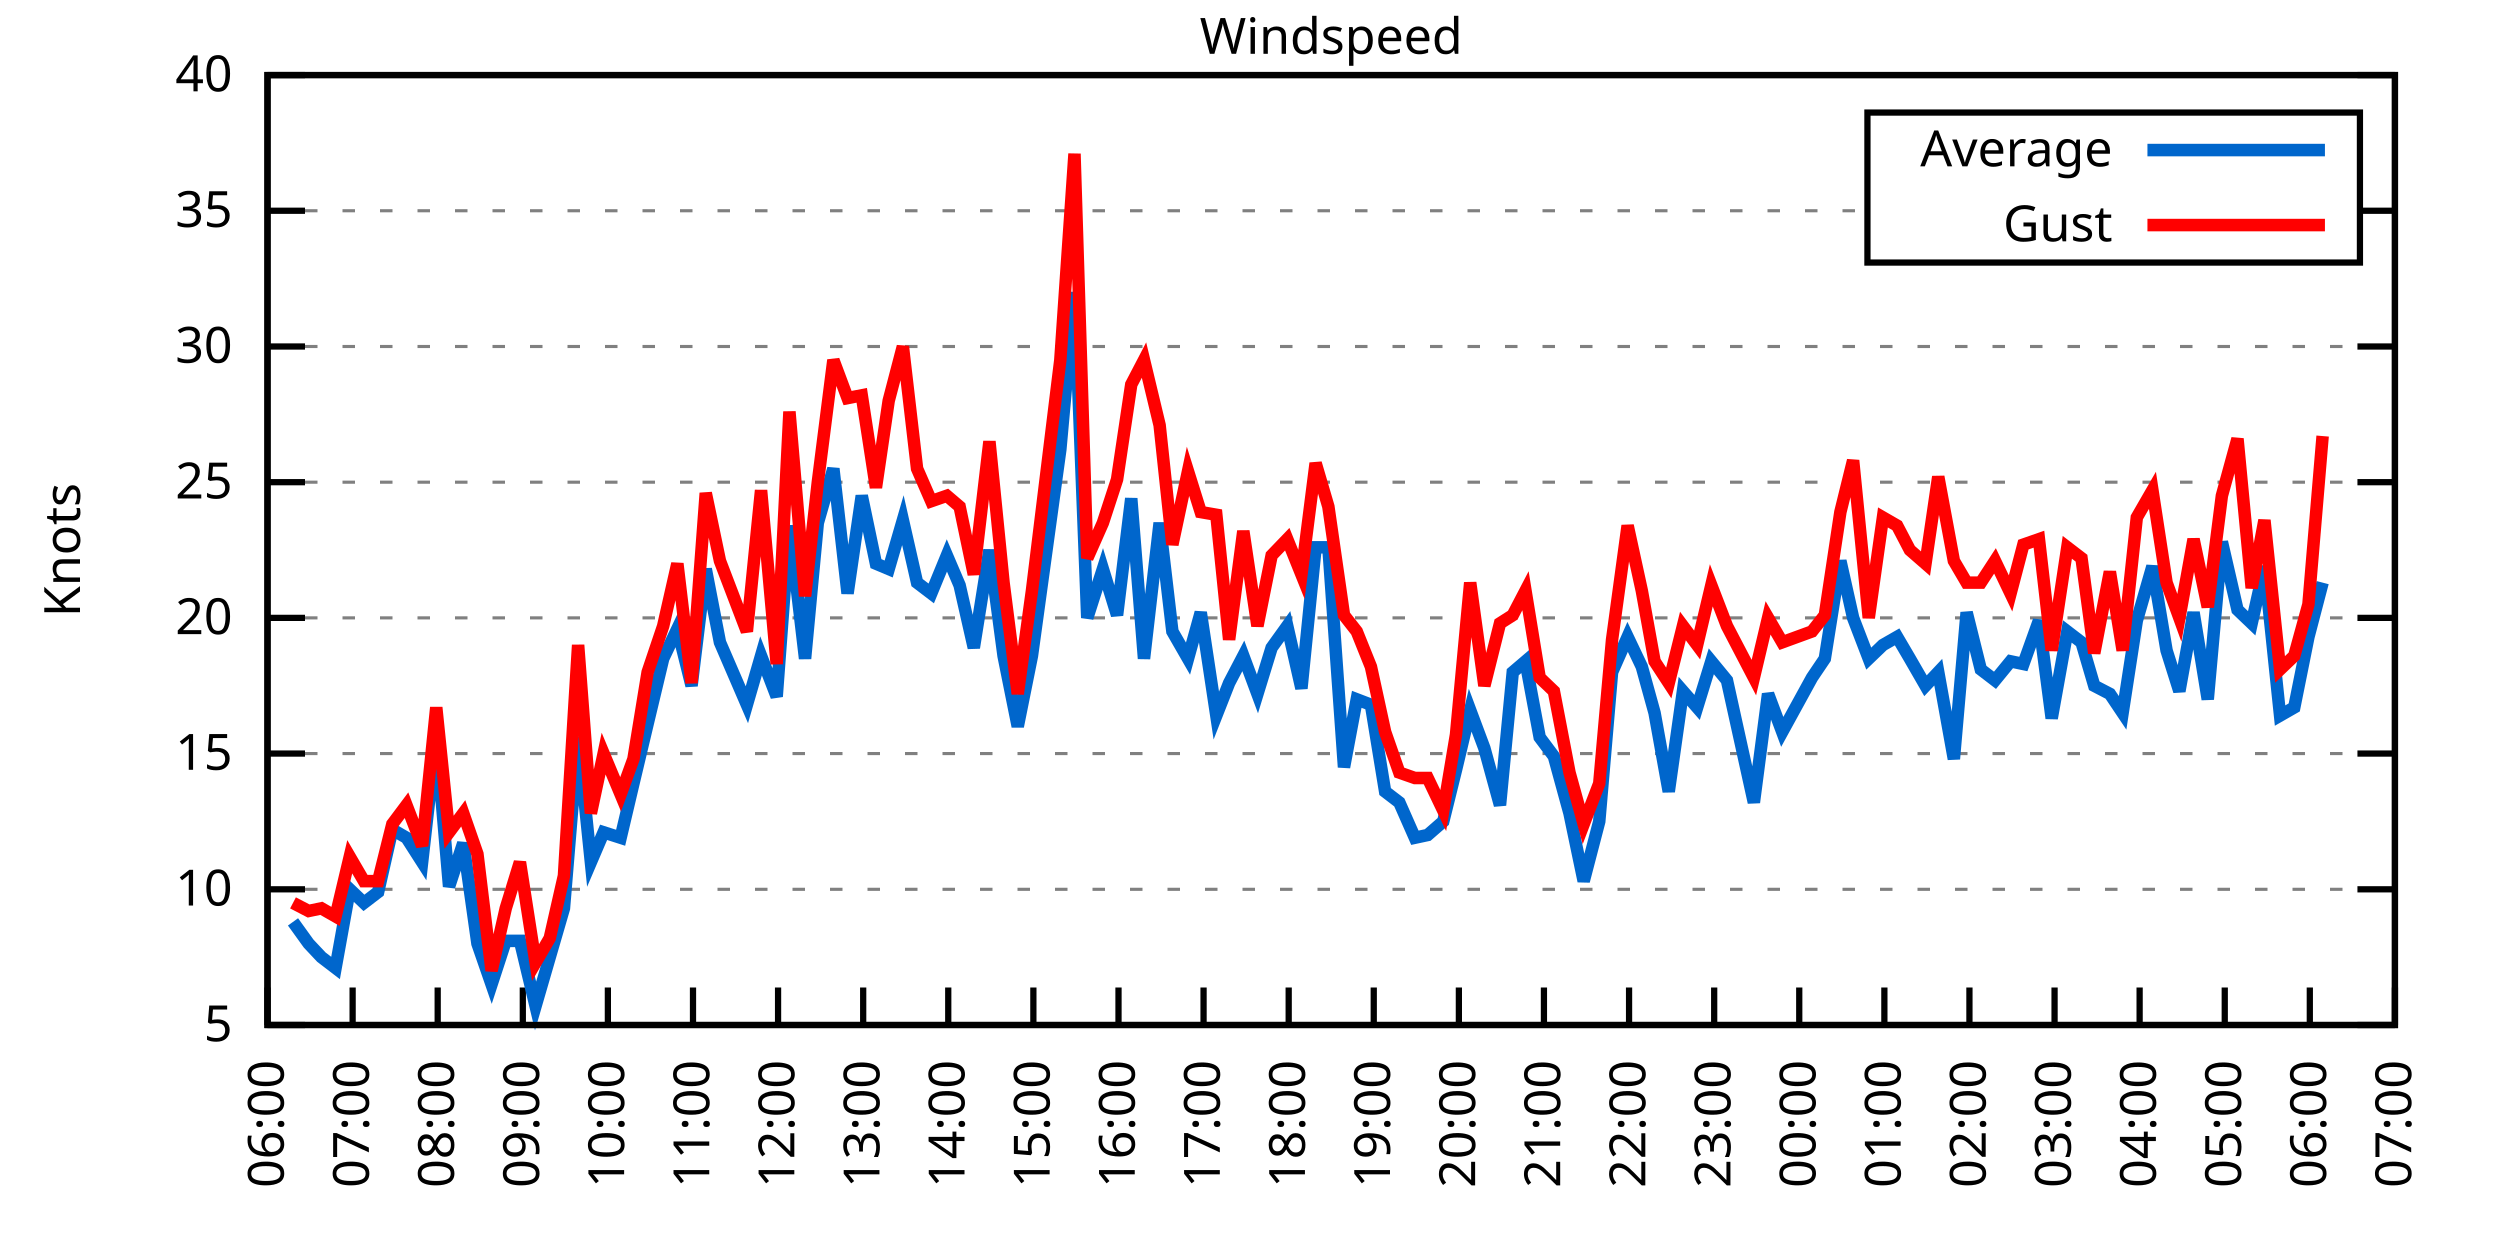
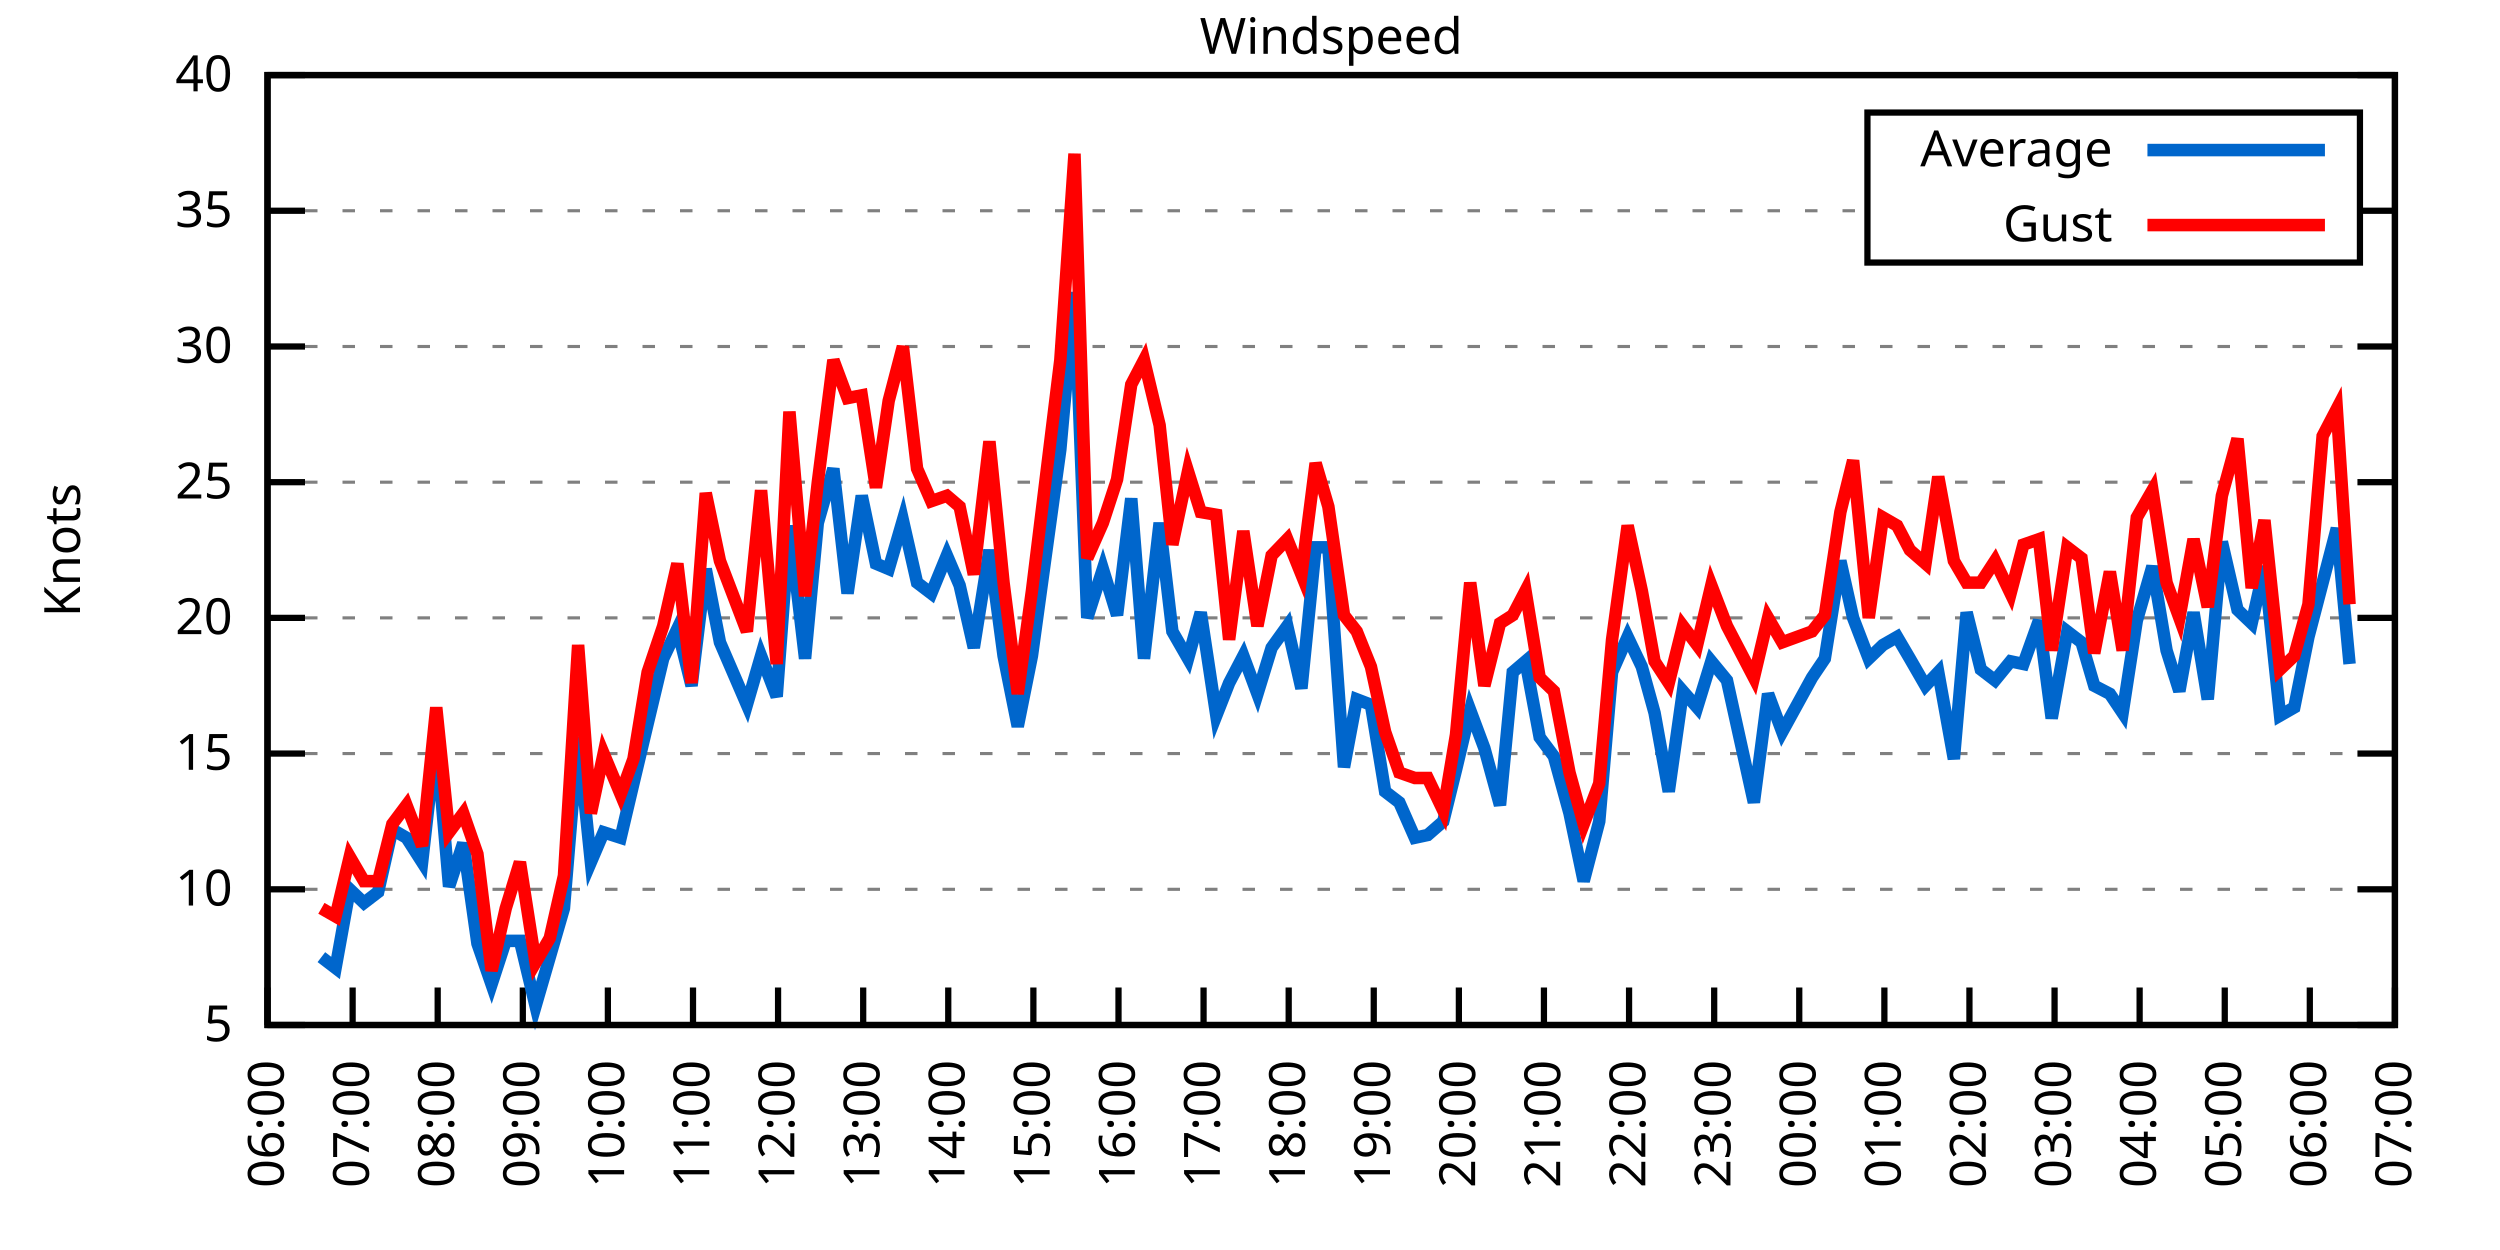
<svg xmlns="http://www.w3.org/2000/svg" xmlns:xlink="http://www.w3.org/1999/xlink" width="400" height="200" viewBox="0 0 400 200">
  <g id="gnuplot_canvas">
    <rect x="0" y="0" width="400" height="200" fill="none" />
    <defs>
      <circle id="gpDot" r="0.5" stroke-width="0.5" stroke="currentColor" />
      <path id="gpPt0" stroke-width="0.333" stroke="currentColor" d="M-1,0 h2 M0,-1 v2" />
      <path id="gpPt1" stroke-width="0.333" stroke="currentColor" d="M-1,-1 L1,1 M1,-1 L-1,1" />
      <path id="gpPt2" stroke-width="0.333" stroke="currentColor" d="M-1,0 L1,0 M0,-1 L0,1 M-1,-1 L1,1 M-1,1 L1,-1" />
      <rect id="gpPt3" stroke-width="0.333" stroke="currentColor" x="-1" y="-1" width="2" height="2" />
      <rect id="gpPt4" stroke-width="0.333" stroke="currentColor" fill="currentColor" x="-1" y="-1" width="2" height="2" />
      <circle id="gpPt5" stroke-width="0.333" stroke="currentColor" cx="0" cy="0" r="1" />
      <use xlink:href="#gpPt5" id="gpPt6" fill="currentColor" stroke="none" />
      <path id="gpPt7" stroke-width="0.333" stroke="currentColor" d="M0,-1.33 L-1.33,0.67 L1.33,0.67 z" />
      <use xlink:href="#gpPt7" id="gpPt8" fill="currentColor" stroke="none" />
      <use xlink:href="#gpPt7" id="gpPt9" stroke="currentColor" transform="rotate(180)" />
      <use xlink:href="#gpPt9" id="gpPt10" fill="currentColor" stroke="none" />
      <use xlink:href="#gpPt3" id="gpPt11" stroke="currentColor" transform="rotate(45)" />
      <use xlink:href="#gpPt11" id="gpPt12" fill="currentColor" stroke="none" />
      <path id="gpPt13" stroke-width="0.333" stroke="currentColor" d="M0,1.330 L1.265,0.411 L0.782,-1.067 L-0.782,-1.076 L-1.265,0.411 z" />
      <use xlink:href="#gpPt13" id="gpPt14" fill="currentColor" stroke="none" />
      <filter id="textbox" filterUnits="objectBoundingBox" x="0" y="0" height="1" width="1">
        <feFlood flood-color="white" flood-opacity="1" result="bgnd" />
        <feComposite in="SourceGraphic" in2="bgnd" operator="atop" />
      </filter>
      <filter id="greybox" filterUnits="objectBoundingBox" x="0" y="0" height="1" width="1">
        <feFlood flood-color="lightgrey" flood-opacity="1" result="grey" />
        <feComposite in="SourceGraphic" in2="grey" operator="atop" />
      </filter>
    </defs>
    <g fill="none" color="white" stroke="currentColor" stroke-width="1.00" stroke-linecap="butt" stroke-linejoin="miter">
</g>
    <g fill="none" color="black" stroke="currentColor" stroke-width="1.00" stroke-linecap="butt" stroke-linejoin="miter">
      <g stroke="none" shape-rendering="crispEdges">
        <polygon fill="rgb(255, 255, 255)" points="42.80,164.00 383.18,164.00 383.18,12.02 42.80,12.02 " />
      </g>
    </g>
    <g fill="none" color="black" stroke="currentColor" stroke-width="1.00" stroke-linecap="butt" stroke-linejoin="miter">
</g>
    <g fill="none" color="black" stroke="black" stroke-width="0.50" stroke-linecap="butt" stroke-linejoin="miter">
</g>
    <g fill="none" color="gray" stroke="currentColor" stroke-width="0.50" stroke-linecap="butt" stroke-linejoin="miter">
      <path stroke="gray" stroke-dasharray="2,4" class="gridline" d="M42.80,164.00 L383.19,164.00  " />
    </g>
    <g fill="none" color="gray" stroke="gray" stroke-width="1.00" stroke-linecap="butt" stroke-linejoin="miter">
</g>
    <g fill="none" color="black" stroke="currentColor" stroke-width="1.00" stroke-linecap="butt" stroke-linejoin="miter">
      <path stroke="black" d="M42.80,164.00 L48.80,164.00 M383.19,164.00 L377.19,164.00  " />
      <g transform="translate(37.20,166.60)" stroke="none" fill="black" font-family="Sans" font-size="8.00" text-anchor="end">
        <text>
          <tspan font-family="Sans"> 5</tspan>
        </text>
      </g>
    </g>
    <g fill="none" color="black" stroke="currentColor" stroke-width="1.00" stroke-linecap="butt" stroke-linejoin="miter">
</g>
    <g fill="none" color="black" stroke="black" stroke-width="0.50" stroke-linecap="butt" stroke-linejoin="miter">
</g>
    <g fill="none" color="gray" stroke="currentColor" stroke-width="0.50" stroke-linecap="butt" stroke-linejoin="miter">
      <path stroke="gray" stroke-dasharray="2,4" class="gridline" d="M42.80,142.29 L383.19,142.29  " />
    </g>
    <g fill="none" color="gray" stroke="gray" stroke-width="1.00" stroke-linecap="butt" stroke-linejoin="miter">
</g>
    <g fill="none" color="black" stroke="currentColor" stroke-width="1.00" stroke-linecap="butt" stroke-linejoin="miter">
      <path stroke="black" d="M42.80,142.29 L48.80,142.29 M383.19,142.29 L377.19,142.29  " />
      <g transform="translate(37.20,144.89)" stroke="none" fill="black" font-family="Sans" font-size="8.00" text-anchor="end">
        <text>
          <tspan font-family="Sans"> 10</tspan>
        </text>
      </g>
    </g>
    <g fill="none" color="black" stroke="currentColor" stroke-width="1.00" stroke-linecap="butt" stroke-linejoin="miter">
</g>
    <g fill="none" color="black" stroke="black" stroke-width="0.50" stroke-linecap="butt" stroke-linejoin="miter">
</g>
    <g fill="none" color="gray" stroke="currentColor" stroke-width="0.50" stroke-linecap="butt" stroke-linejoin="miter">
      <path stroke="gray" stroke-dasharray="2,4" class="gridline" d="M42.80,120.57 L383.19,120.57  " />
    </g>
    <g fill="none" color="gray" stroke="gray" stroke-width="1.00" stroke-linecap="butt" stroke-linejoin="miter">
</g>
    <g fill="none" color="black" stroke="currentColor" stroke-width="1.00" stroke-linecap="butt" stroke-linejoin="miter">
      <path stroke="black" d="M42.80,120.57 L48.80,120.57 M383.19,120.57 L377.19,120.57  " />
      <g transform="translate(37.20,123.17)" stroke="none" fill="black" font-family="Sans" font-size="8.00" text-anchor="end">
        <text>
          <tspan font-family="Sans"> 15</tspan>
        </text>
      </g>
    </g>
    <g fill="none" color="black" stroke="currentColor" stroke-width="1.00" stroke-linecap="butt" stroke-linejoin="miter">
</g>
    <g fill="none" color="black" stroke="black" stroke-width="0.50" stroke-linecap="butt" stroke-linejoin="miter">
</g>
    <g fill="none" color="gray" stroke="currentColor" stroke-width="0.50" stroke-linecap="butt" stroke-linejoin="miter">
      <path stroke="gray" stroke-dasharray="2,4" class="gridline" d="M42.80,98.86 L383.19,98.86  " />
    </g>
    <g fill="none" color="gray" stroke="gray" stroke-width="1.00" stroke-linecap="butt" stroke-linejoin="miter">
</g>
    <g fill="none" color="black" stroke="currentColor" stroke-width="1.00" stroke-linecap="butt" stroke-linejoin="miter">
      <path stroke="black" d="M42.80,98.86 L48.80,98.86 M383.19,98.86 L377.19,98.86  " />
      <g transform="translate(37.20,101.46)" stroke="none" fill="black" font-family="Sans" font-size="8.00" text-anchor="end">
        <text>
          <tspan font-family="Sans"> 20</tspan>
        </text>
      </g>
    </g>
    <g fill="none" color="black" stroke="currentColor" stroke-width="1.00" stroke-linecap="butt" stroke-linejoin="miter">
</g>
    <g fill="none" color="black" stroke="black" stroke-width="0.50" stroke-linecap="butt" stroke-linejoin="miter">
</g>
    <g fill="none" color="gray" stroke="currentColor" stroke-width="0.50" stroke-linecap="butt" stroke-linejoin="miter">
      <path stroke="gray" stroke-dasharray="2,4" class="gridline" d="M42.80,77.15 L383.19,77.15  " />
    </g>
    <g fill="none" color="gray" stroke="gray" stroke-width="1.00" stroke-linecap="butt" stroke-linejoin="miter">
</g>
    <g fill="none" color="black" stroke="currentColor" stroke-width="1.00" stroke-linecap="butt" stroke-linejoin="miter">
      <path stroke="black" d="M42.80,77.15 L48.80,77.15 M383.19,77.15 L377.19,77.15  " />
      <g transform="translate(37.20,79.75)" stroke="none" fill="black" font-family="Sans" font-size="8.00" text-anchor="end">
        <text>
          <tspan font-family="Sans"> 25</tspan>
        </text>
      </g>
    </g>
    <g fill="none" color="black" stroke="currentColor" stroke-width="1.00" stroke-linecap="butt" stroke-linejoin="miter">
</g>
    <g fill="none" color="black" stroke="black" stroke-width="0.50" stroke-linecap="butt" stroke-linejoin="miter">
</g>
    <g fill="none" color="gray" stroke="currentColor" stroke-width="0.50" stroke-linecap="butt" stroke-linejoin="miter">
      <path stroke="gray" stroke-dasharray="2,4" class="gridline" d="M42.80,55.44 L383.19,55.44  " />
    </g>
    <g fill="none" color="gray" stroke="gray" stroke-width="1.00" stroke-linecap="butt" stroke-linejoin="miter">
</g>
    <g fill="none" color="black" stroke="currentColor" stroke-width="1.00" stroke-linecap="butt" stroke-linejoin="miter">
      <path stroke="black" d="M42.80,55.44 L48.80,55.44 M383.19,55.44 L377.19,55.44  " />
      <g transform="translate(37.20,58.04)" stroke="none" fill="black" font-family="Sans" font-size="8.00" text-anchor="end">
        <text>
          <tspan font-family="Sans"> 30</tspan>
        </text>
      </g>
    </g>
    <g fill="none" color="black" stroke="currentColor" stroke-width="1.00" stroke-linecap="butt" stroke-linejoin="miter">
</g>
    <g fill="none" color="black" stroke="black" stroke-width="0.50" stroke-linecap="butt" stroke-linejoin="miter">
</g>
    <g fill="none" color="gray" stroke="currentColor" stroke-width="0.50" stroke-linecap="butt" stroke-linejoin="miter">
      <path stroke="gray" stroke-dasharray="2,4" class="gridline" d="M42.80,33.72 L298.79,33.72 M377.59,33.72 L383.19,33.72  " />
    </g>
    <g fill="none" color="gray" stroke="gray" stroke-width="1.00" stroke-linecap="butt" stroke-linejoin="miter">
</g>
    <g fill="none" color="black" stroke="currentColor" stroke-width="1.00" stroke-linecap="butt" stroke-linejoin="miter">
      <path stroke="black" d="M42.80,33.72 L48.80,33.72 M383.19,33.72 L377.19,33.72  " />
      <g transform="translate(37.20,36.32)" stroke="none" fill="black" font-family="Sans" font-size="8.00" text-anchor="end">
        <text>
          <tspan font-family="Sans"> 35</tspan>
        </text>
      </g>
    </g>
    <g fill="none" color="black" stroke="currentColor" stroke-width="1.00" stroke-linecap="butt" stroke-linejoin="miter">
</g>
    <g fill="none" color="black" stroke="black" stroke-width="0.50" stroke-linecap="butt" stroke-linejoin="miter">
</g>
    <g fill="none" color="gray" stroke="currentColor" stroke-width="0.50" stroke-linecap="butt" stroke-linejoin="miter">
      <path stroke="gray" stroke-dasharray="2,4" class="gridline" d="M42.80,12.01 L383.19,12.01  " />
    </g>
    <g fill="none" color="gray" stroke="gray" stroke-width="1.00" stroke-linecap="butt" stroke-linejoin="miter">
</g>
    <g fill="none" color="black" stroke="currentColor" stroke-width="1.00" stroke-linecap="butt" stroke-linejoin="miter">
      <path stroke="black" d="M42.80,12.01 L48.80,12.01 M383.19,12.01 L377.19,12.01  " />
      <g transform="translate(37.20,14.61)" stroke="none" fill="black" font-family="Sans" font-size="8.00" text-anchor="end">
        <text>
          <tspan font-family="Sans"> 40</tspan>
        </text>
      </g>
    </g>
    <g fill="none" color="black" stroke="currentColor" stroke-width="1.00" stroke-linecap="butt" stroke-linejoin="miter">
      <path stroke="black" d="M42.80,164.00 L42.80,158.00  " />
      <g transform="translate(45.40,169.60) rotate(270.00)" stroke="none" fill="black" font-family="Sans" font-size="8.00" text-anchor="end">
        <text>
          <tspan font-family="Sans">06:00</tspan>
        </text>
      </g>
    </g>
    <g fill="none" color="black" stroke="currentColor" stroke-width="1.00" stroke-linecap="butt" stroke-linejoin="miter">
      <path stroke="black" d="M56.42,164.00 L56.42,158.00  " />
      <g transform="translate(59.02,169.60) rotate(270.00)" stroke="none" fill="black" font-family="Sans" font-size="8.00" text-anchor="end">
        <text>
          <tspan font-family="Sans">07:00</tspan>
        </text>
      </g>
    </g>
    <g fill="none" color="black" stroke="currentColor" stroke-width="1.00" stroke-linecap="butt" stroke-linejoin="miter">
      <path stroke="black" d="M70.03,164.00 L70.03,158.00  " />
      <g transform="translate(72.63,169.60) rotate(270.00)" stroke="none" fill="black" font-family="Sans" font-size="8.00" text-anchor="end">
        <text>
          <tspan font-family="Sans">08:00</tspan>
        </text>
      </g>
    </g>
    <g fill="none" color="black" stroke="currentColor" stroke-width="1.00" stroke-linecap="butt" stroke-linejoin="miter">
      <path stroke="black" d="M83.65,164.00 L83.65,158.00  " />
      <g transform="translate(86.25,169.60) rotate(270.00)" stroke="none" fill="black" font-family="Sans" font-size="8.00" text-anchor="end">
        <text>
          <tspan font-family="Sans">09:00</tspan>
        </text>
      </g>
    </g>
    <g fill="none" color="black" stroke="currentColor" stroke-width="1.00" stroke-linecap="butt" stroke-linejoin="miter">
      <path stroke="black" d="M97.26,164.00 L97.26,158.00  " />
      <g transform="translate(99.86,169.60) rotate(270.00)" stroke="none" fill="black" font-family="Sans" font-size="8.00" text-anchor="end">
        <text>
          <tspan font-family="Sans">10:00</tspan>
        </text>
      </g>
    </g>
    <g fill="none" color="black" stroke="currentColor" stroke-width="1.00" stroke-linecap="butt" stroke-linejoin="miter">
      <path stroke="black" d="M110.88,164.00 L110.88,158.00  " />
      <g transform="translate(113.48,169.60) rotate(270.00)" stroke="none" fill="black" font-family="Sans" font-size="8.00" text-anchor="end">
        <text>
          <tspan font-family="Sans">11:00</tspan>
        </text>
      </g>
    </g>
    <g fill="none" color="black" stroke="currentColor" stroke-width="1.00" stroke-linecap="butt" stroke-linejoin="miter">
      <path stroke="black" d="M124.49,164.00 L124.49,158.00  " />
      <g transform="translate(127.09,169.60) rotate(270.00)" stroke="none" fill="black" font-family="Sans" font-size="8.00" text-anchor="end">
        <text>
          <tspan font-family="Sans">12:00</tspan>
        </text>
      </g>
    </g>
    <g fill="none" color="black" stroke="currentColor" stroke-width="1.00" stroke-linecap="butt" stroke-linejoin="miter">
      <path stroke="black" d="M138.11,164.00 L138.11,158.00  " />
      <g transform="translate(140.71,169.60) rotate(270.00)" stroke="none" fill="black" font-family="Sans" font-size="8.00" text-anchor="end">
        <text>
          <tspan font-family="Sans">13:00</tspan>
        </text>
      </g>
    </g>
    <g fill="none" color="black" stroke="currentColor" stroke-width="1.00" stroke-linecap="butt" stroke-linejoin="miter">
      <path stroke="black" d="M151.72,164.00 L151.72,158.00  " />
      <g transform="translate(154.32,169.60) rotate(270.00)" stroke="none" fill="black" font-family="Sans" font-size="8.00" text-anchor="end">
        <text>
          <tspan font-family="Sans">14:00</tspan>
        </text>
      </g>
    </g>
    <g fill="none" color="black" stroke="currentColor" stroke-width="1.00" stroke-linecap="butt" stroke-linejoin="miter">
      <path stroke="black" d="M165.34,164.00 L165.34,158.00  " />
      <g transform="translate(167.94,169.60) rotate(270.00)" stroke="none" fill="black" font-family="Sans" font-size="8.00" text-anchor="end">
        <text>
          <tspan font-family="Sans">15:00</tspan>
        </text>
      </g>
    </g>
    <g fill="none" color="black" stroke="currentColor" stroke-width="1.00" stroke-linecap="butt" stroke-linejoin="miter">
      <path stroke="black" d="M178.96,164.00 L178.96,158.00  " />
      <g transform="translate(181.56,169.60) rotate(270.00)" stroke="none" fill="black" font-family="Sans" font-size="8.00" text-anchor="end">
        <text>
          <tspan font-family="Sans">16:00</tspan>
        </text>
      </g>
    </g>
    <g fill="none" color="black" stroke="currentColor" stroke-width="1.00" stroke-linecap="butt" stroke-linejoin="miter">
      <path stroke="black" d="M192.57,164.00 L192.57,158.00  " />
      <g transform="translate(195.17,169.60) rotate(270.00)" stroke="none" fill="black" font-family="Sans" font-size="8.00" text-anchor="end">
        <text>
          <tspan font-family="Sans">17:00</tspan>
        </text>
      </g>
    </g>
    <g fill="none" color="black" stroke="currentColor" stroke-width="1.00" stroke-linecap="butt" stroke-linejoin="miter">
      <path stroke="black" d="M206.19,164.00 L206.19,158.00  " />
      <g transform="translate(208.79,169.60) rotate(270.00)" stroke="none" fill="black" font-family="Sans" font-size="8.00" text-anchor="end">
        <text>
          <tspan font-family="Sans">18:00</tspan>
        </text>
      </g>
    </g>
    <g fill="none" color="black" stroke="currentColor" stroke-width="1.00" stroke-linecap="butt" stroke-linejoin="miter">
      <path stroke="black" d="M219.80,164.00 L219.80,158.00  " />
      <g transform="translate(222.40,169.60) rotate(270.00)" stroke="none" fill="black" font-family="Sans" font-size="8.00" text-anchor="end">
        <text>
          <tspan font-family="Sans">19:00</tspan>
        </text>
      </g>
    </g>
    <g fill="none" color="black" stroke="currentColor" stroke-width="1.00" stroke-linecap="butt" stroke-linejoin="miter">
      <path stroke="black" d="M233.42,164.00 L233.42,158.00  " />
      <g transform="translate(236.02,169.60) rotate(270.00)" stroke="none" fill="black" font-family="Sans" font-size="8.00" text-anchor="end">
        <text>
          <tspan font-family="Sans">20:00</tspan>
        </text>
      </g>
    </g>
    <g fill="none" color="black" stroke="currentColor" stroke-width="1.00" stroke-linecap="butt" stroke-linejoin="miter">
      <path stroke="black" d="M247.03,164.00 L247.03,158.00  " />
      <g transform="translate(249.63,169.60) rotate(270.00)" stroke="none" fill="black" font-family="Sans" font-size="8.00" text-anchor="end">
        <text>
          <tspan font-family="Sans">21:00</tspan>
        </text>
      </g>
    </g>
    <g fill="none" color="black" stroke="currentColor" stroke-width="1.00" stroke-linecap="butt" stroke-linejoin="miter">
      <path stroke="black" d="M260.65,164.00 L260.65,158.00  " />
      <g transform="translate(263.25,169.60) rotate(270.00)" stroke="none" fill="black" font-family="Sans" font-size="8.00" text-anchor="end">
        <text>
          <tspan font-family="Sans">22:00</tspan>
        </text>
      </g>
    </g>
    <g fill="none" color="black" stroke="currentColor" stroke-width="1.00" stroke-linecap="butt" stroke-linejoin="miter">
      <path stroke="black" d="M274.27,164.00 L274.27,158.00  " />
      <g transform="translate(276.87,169.60) rotate(270.00)" stroke="none" fill="black" font-family="Sans" font-size="8.00" text-anchor="end">
        <text>
          <tspan font-family="Sans">23:00</tspan>
        </text>
      </g>
    </g>
    <g fill="none" color="black" stroke="currentColor" stroke-width="1.00" stroke-linecap="butt" stroke-linejoin="miter">
      <path stroke="black" d="M287.88,164.00 L287.88,158.00  " />
      <g transform="translate(290.48,169.60) rotate(270.00)" stroke="none" fill="black" font-family="Sans" font-size="8.00" text-anchor="end">
        <text>
          <tspan font-family="Sans">00:00</tspan>
        </text>
      </g>
    </g>
    <g fill="none" color="black" stroke="currentColor" stroke-width="1.00" stroke-linecap="butt" stroke-linejoin="miter">
      <path stroke="black" d="M301.50,164.00 L301.50,158.00  " />
      <g transform="translate(304.10,169.60) rotate(270.00)" stroke="none" fill="black" font-family="Sans" font-size="8.00" text-anchor="end">
        <text>
          <tspan font-family="Sans">01:00</tspan>
        </text>
      </g>
    </g>
    <g fill="none" color="black" stroke="currentColor" stroke-width="1.00" stroke-linecap="butt" stroke-linejoin="miter">
      <path stroke="black" d="M315.11,164.00 L315.11,158.00  " />
      <g transform="translate(317.71,169.60) rotate(270.00)" stroke="none" fill="black" font-family="Sans" font-size="8.00" text-anchor="end">
        <text>
          <tspan font-family="Sans">02:00</tspan>
        </text>
      </g>
    </g>
    <g fill="none" color="black" stroke="currentColor" stroke-width="1.00" stroke-linecap="butt" stroke-linejoin="miter">
      <path stroke="black" d="M328.73,164.00 L328.73,158.00  " />
      <g transform="translate(331.33,169.60) rotate(270.00)" stroke="none" fill="black" font-family="Sans" font-size="8.00" text-anchor="end">
        <text>
          <tspan font-family="Sans">03:00</tspan>
        </text>
      </g>
    </g>
    <g fill="none" color="black" stroke="currentColor" stroke-width="1.00" stroke-linecap="butt" stroke-linejoin="miter">
      <path stroke="black" d="M342.34,164.00 L342.34,158.00  " />
      <g transform="translate(344.94,169.60) rotate(270.00)" stroke="none" fill="black" font-family="Sans" font-size="8.00" text-anchor="end">
        <text>
          <tspan font-family="Sans">04:00</tspan>
        </text>
      </g>
    </g>
    <g fill="none" color="black" stroke="currentColor" stroke-width="1.00" stroke-linecap="butt" stroke-linejoin="miter">
      <path stroke="black" d="M355.96,164.00 L355.96,158.00  " />
      <g transform="translate(358.56,169.60) rotate(270.00)" stroke="none" fill="black" font-family="Sans" font-size="8.00" text-anchor="end">
        <text>
          <tspan font-family="Sans">05:00</tspan>
        </text>
      </g>
    </g>
    <g fill="none" color="black" stroke="currentColor" stroke-width="1.00" stroke-linecap="butt" stroke-linejoin="miter">
      <path stroke="black" d="M369.57,164.00 L369.57,158.00  " />
      <g transform="translate(372.17,169.60) rotate(270.00)" stroke="none" fill="black" font-family="Sans" font-size="8.00" text-anchor="end">
        <text>
          <tspan font-family="Sans">06:00</tspan>
        </text>
      </g>
    </g>
    <g fill="none" color="black" stroke="currentColor" stroke-width="1.00" stroke-linecap="butt" stroke-linejoin="miter">
      <path stroke="black" d="M383.19,164.00 L383.19,158.00  " />
      <g transform="translate(385.79,169.60) rotate(270.00)" stroke="none" fill="black" font-family="Sans" font-size="8.00" text-anchor="end">
        <text>
          <tspan font-family="Sans">07:00</tspan>
        </text>
      </g>
    </g>
    <g fill="none" color="black" stroke="currentColor" stroke-width="1.00" stroke-linecap="butt" stroke-linejoin="miter">
</g>
    <g fill="none" color="black" stroke="currentColor" stroke-width="1.00" stroke-linecap="butt" stroke-linejoin="miter">
      <path stroke="black" d="M42.80,12.01 L42.80,164.00 L383.19,164.00 L383.19,12.01 L42.80,12.01 Z  " />
    </g>
    <g fill="none" color="black" stroke="currentColor" stroke-width="1.00" stroke-linecap="butt" stroke-linejoin="miter">
</g>
    <g fill="none" color="black" stroke="currentColor" stroke-width="1.00" stroke-linecap="butt" stroke-linejoin="miter">
      <path stroke="black" d="M298.79,42.01 L298.79,18.01 L377.59,18.01 L377.59,42.01 L298.79,42.01 Z  " />
    </g>
    <g id="Windspeed_plot_1">
      <g fill="none" color="white" stroke="black" stroke-width="2.00" stroke-linecap="butt" stroke-linejoin="miter">
</g>
      <g fill="none" color="black" stroke="currentColor" stroke-width="2.00" stroke-linecap="butt" stroke-linejoin="miter">
        <g transform="translate(337.99,26.61)" stroke="none" fill="black" font-family="Sans" font-size="8.00" text-anchor="end">
          <text>
            <tspan font-family="Sans">Average</tspan>
          </text>
        </g>
      </g>
      <g fill="none" color="black" stroke="currentColor" stroke-width="2.00" stroke-linecap="butt" stroke-linejoin="miter">
-         <path stroke="rgb(  0, 102, 204)" d="M343.59,24.01 L371.99,24.01 M46.88,147.50 L49.38,150.97 L51.42,153.14 L53.69,154.88 L55.96,142.29 L58.23,144.46   L60.50,142.72 L62.77,132.73 L65.04,134.04 L67.54,137.94 L69.80,117.97 L71.85,141.85 L74.12,134.90 L76.39,150.97   L78.65,157.49 L80.92,150.54 L83.19,150.54 L85.69,160.96 L87.96,153.14 L90.23,145.33 L92.50,117.97 L94.54,137.94   L96.58,133.17 L99.30,134.04 L101.35,125.35 L103.62,115.80 L106.11,105.38 L108.38,100.60 L110.65,109.72 L112.92,91.04   L115.19,102.77 L119.50,112.76 L121.77,104.94 L124.27,111.45 L126.31,84.10 L128.81,105.38 L130.85,83.66 L133.34,74.98   L135.61,94.95 L137.88,79.32 L140.15,90.18 L142.19,91.04 L144.46,83.23 L146.73,93.22 L149.00,94.95 L151.50,88.87   L153.54,93.65 L155.81,103.64 L158.31,88.00 L160.57,104.94 L162.84,116.23 L165.11,104.94 L169.65,71.94 L171.92,46.75   L173.96,98.86 L176.46,91.04 L178.73,98.43 L181.00,79.75 L183.04,105.38 L185.54,83.66 L187.58,101.03 L190.08,105.38   L192.12,97.99 L194.61,114.49 L196.66,109.28 L198.93,104.94 L201.19,111.02 L203.46,103.64 L205.96,100.16 L208.23,110.15   L210.50,87.57 L212.54,87.57 L215.04,122.75 L217.08,111.89 L219.35,112.76 L221.62,126.65 L223.89,128.39 L226.38,134.04   L228.43,133.60 L230.92,131.43 L232.96,123.18 L235.23,113.63 L237.50,119.71 L240.00,128.83 L242.04,107.55 L244.08,105.81   L246.35,117.97 L248.62,121.01 L251.12,130.13 L253.39,140.98 L255.88,131.43 L257.93,107.55 L260.42,101.90 L262.69,106.68   L264.73,114.06 L267.00,126.65 L269.27,110.59 L271.54,113.19 L273.81,105.81 L276.31,108.85 L280.62,128.39 L282.89,111.02   L285.16,117.10 L289.92,108.42 L291.97,105.38 L294.46,89.74 L296.50,98.86 L299.00,105.38 L301.27,103.20 L303.54,101.90   L305.58,105.38 L308.08,109.72 L310.12,107.55 L312.62,121.44 L314.66,97.99 L316.93,107.11 L319.20,108.85 L321.69,105.81   L323.74,106.24 L326.23,99.30 L328.27,114.93 L330.77,101.03 L333.04,102.77 L335.08,109.72 L337.58,111.02 L339.62,114.06   L341.89,99.30 L344.39,90.61 L346.65,104.07 L348.70,110.59 L350.97,97.99 L353.24,111.89 L355.50,86.70 L358.00,97.56   L360.27,99.73 L362.31,90.61 L364.81,114.49 L367.08,113.19 L369.35,101.90 L371.62,93.22  " />
+         <path stroke="rgb(  0, 102, 204)" d="M343.59,24.01 L371.99,24.01 M51.42,153.14 L53.69,154.88 L55.96,142.29 L58.23,144.46 L60.50,142.72 L62.77,132.73   L65.04,134.04 L67.54,137.94 L69.80,117.97 L71.85,141.85 L74.12,134.90 L76.39,150.97 L78.65,157.49 L80.92,150.54   L83.19,150.54 L85.69,160.96 L87.96,153.14 L90.23,145.33 L92.50,117.97 L94.54,137.94 L96.58,133.17 L99.30,134.04   L101.35,125.35 L103.62,115.80 L106.11,105.38 L108.38,100.60 L110.65,109.72 L112.92,91.04 L115.19,102.77 L119.50,112.76   L121.77,104.94 L124.27,111.45 L126.31,84.10 L128.81,105.38 L130.85,83.66 L133.34,74.98 L135.61,94.95 L137.88,79.32   L140.15,90.18 L142.19,91.04 L144.46,83.23 L146.73,93.22 L149.00,94.95 L151.50,88.87 L153.54,93.65 L155.81,103.64   L158.31,88.00 L160.57,104.94 L162.84,116.23 L165.11,104.94 L169.65,71.94 L171.92,46.75 L173.96,98.86 L176.46,91.04   L178.73,98.43 L181.00,79.75 L183.04,105.38 L185.54,83.66 L187.58,101.03 L190.08,105.38 L192.12,97.99 L194.61,114.49   L196.66,109.28 L198.93,104.94 L201.19,111.02 L203.46,103.64 L205.96,100.16 L208.23,110.15 L210.50,87.57 L212.54,87.57   L215.04,122.75 L217.08,111.89 L219.35,112.76 L221.62,126.65 L223.89,128.39 L226.38,134.04 L228.43,133.60 L230.92,131.43   L232.96,123.18 L235.23,113.63 L237.50,119.71 L240.00,128.83 L242.04,107.55 L244.08,105.81 L246.35,117.97 L248.62,121.01   L251.12,130.13 L253.39,140.98 L255.88,131.43 L257.93,107.55 L260.42,101.90 L262.69,106.68 L264.73,114.06 L267.00,126.65   L269.27,110.59 L271.54,113.19 L273.81,105.81 L276.31,108.85 L280.62,128.39 L282.89,111.02 L285.16,117.10 L289.92,108.42   L291.97,105.38 L294.46,89.74 L296.50,98.86 L299.00,105.38 L301.27,103.20 L303.54,101.90 L305.58,105.38 L308.08,109.72   L310.12,107.55 L312.62,121.44 L314.66,97.99 L316.93,107.11 L319.20,108.85 L321.69,105.81 L323.74,106.24 L326.23,99.30   L328.27,114.93 L330.77,101.03 L333.04,102.77 L335.08,109.72 L337.58,111.02 L339.62,114.06 L341.89,99.30 L344.39,90.61   L346.65,104.07 L348.70,110.59 L350.97,97.99 L353.24,111.89 L355.50,86.70 L358.00,97.56 L360.27,99.73 L362.31,90.61   L364.81,114.49 L367.08,113.19 L369.35,101.90 L371.62,93.22 L373.89,84.53 L375.93,106.24  " />
      </g>
    </g>
    <g id="Windspeed_plot_2">
      <g fill="none" color="black" stroke="currentColor" stroke-width="2.00" stroke-linecap="butt" stroke-linejoin="miter">
        <g transform="translate(337.99,38.61)" stroke="none" fill="black" font-family="Sans" font-size="8.00" text-anchor="end">
          <text>
            <tspan font-family="Sans">Gust</tspan>
          </text>
        </g>
      </g>
      <g fill="none" color="black" stroke="currentColor" stroke-width="2.00" stroke-linecap="butt" stroke-linejoin="miter">
-         <path stroke="rgb(255,   0,   0)" d="M343.59,36.01 L371.99,36.01 M46.88,144.46 L49.38,145.76 L51.42,145.33 L53.69,146.63 L55.96,137.08 L58.23,140.98   L60.50,140.98 L62.77,131.86 L65.04,128.83 L67.54,135.34 L69.80,113.19 L71.85,133.17 L74.12,130.13 L76.39,136.64   L78.65,155.31 L80.92,145.33 L83.19,137.94 L85.69,154.01 L87.96,150.10 L90.23,140.12 L92.50,103.20 L94.54,130.13   L96.58,120.57 L99.30,127.09 L101.35,121.44 L103.62,107.55 L106.11,100.16 L108.38,90.18 L110.65,109.28 L112.92,78.89   L115.19,89.74 L119.50,101.03 L121.77,78.45 L124.27,106.24 L126.31,65.86 L128.81,95.39 L130.85,77.15 L133.34,57.61   L135.61,63.69 L137.88,63.25 L140.15,78.02 L142.19,64.12 L144.46,55.44 L146.73,74.98 L149.00,80.19 L151.50,79.32   L153.54,81.06 L155.81,91.91 L158.31,70.63 L160.57,93.22 L162.84,111.02 L165.11,94.52 L169.65,57.61 L171.92,24.60   L173.96,89.31 L176.46,83.66 L178.73,76.71 L181.00,61.52 L183.04,57.61 L185.54,68.03 L187.58,87.14 L190.08,75.41   L192.12,81.93 L194.61,82.36 L196.66,102.34 L198.93,84.97 L201.19,100.16 L203.46,88.87 L205.96,86.27 L208.23,91.91   L210.50,74.11 L212.54,81.06 L215.04,98.43 L217.08,101.03 L219.35,106.68 L221.62,117.10 L223.89,123.61 L226.38,124.48   L228.43,124.48 L230.92,129.69 L232.96,117.53 L235.23,93.22 L237.50,109.72 L240.00,99.73 L242.04,98.43 L244.08,94.52   L246.35,108.42 L248.62,110.59 L251.12,123.61 L253.39,131.86 L255.88,125.35 L257.93,102.34 L260.42,84.10 L262.69,94.52   L264.73,105.81 L267.00,109.28 L269.27,100.16 L271.54,103.20 L273.81,93.65 L276.31,100.16 L280.62,108.42 L282.89,98.86   L285.16,102.77 L289.92,101.03 L291.97,98.43 L294.46,81.93 L296.50,73.67 L299.00,98.86 L301.27,82.79 L303.54,84.10   L305.58,88.00 L308.08,90.18 L310.12,76.28 L312.62,89.74 L314.66,93.22 L316.93,93.22 L319.20,89.74 L321.69,94.95   L323.74,87.14 L326.23,86.27 L328.27,104.07 L330.77,87.57 L333.04,89.31 L335.08,104.51 L337.58,91.48 L339.62,104.07   L341.89,82.79 L344.39,78.45 L346.65,93.22 L348.70,98.86 L350.97,86.27 L353.24,97.12 L355.50,79.32 L358.00,70.20   L360.27,94.08 L362.31,83.23 L364.81,107.11 L367.08,104.94 L369.35,96.69 L371.62,69.77  " />
+         <path stroke="rgb(255,   0,   0)" d="M343.59,36.01 L371.99,36.01 M51.42,145.33 L53.69,146.63 L55.96,137.08 L58.23,140.98 L60.50,140.98 L62.77,131.86   L65.04,128.83 L67.54,135.34 L69.80,113.19 L71.85,133.17 L74.12,130.13 L76.39,136.64 L78.65,155.31 L80.92,145.33   L83.19,137.94 L85.69,154.01 L87.96,150.10 L90.23,140.12 L92.50,103.20 L94.54,130.13 L96.58,120.57 L99.30,127.09   L101.35,121.44 L103.62,107.55 L106.11,100.16 L108.38,90.18 L110.65,109.28 L112.92,78.89 L115.19,89.74 L119.50,101.03   L121.77,78.45 L124.27,106.24 L126.31,65.86 L128.81,95.39 L130.85,77.15 L133.34,57.61 L135.61,63.69 L137.88,63.25   L140.15,78.02 L142.19,64.12 L144.46,55.44 L146.73,74.98 L149.00,80.19 L151.50,79.32 L153.54,81.06 L155.81,91.91   L158.31,70.63 L160.57,93.22 L162.84,111.02 L165.11,94.52 L169.65,57.61 L171.92,24.60 L173.96,89.31 L176.46,83.66   L178.73,76.71 L181.00,61.52 L183.04,57.61 L185.54,68.03 L187.58,87.14 L190.08,75.41 L192.12,81.93 L194.61,82.36   L196.66,102.34 L198.93,84.97 L201.19,100.16 L203.46,88.87 L205.96,86.27 L208.23,91.91 L210.50,74.11 L212.54,81.06   L215.04,98.43 L217.08,101.03 L219.35,106.68 L221.62,117.10 L223.89,123.61 L226.38,124.48 L228.43,124.48 L230.92,129.69   L232.96,117.53 L235.23,93.22 L237.50,109.72 L240.00,99.73 L242.04,98.43 L244.08,94.52 L246.35,108.42 L248.62,110.59   L251.12,123.61 L253.39,131.86 L255.88,125.35 L257.93,102.34 L260.42,84.10 L262.69,94.52 L264.73,105.81 L267.00,109.28   L269.27,100.16 L271.54,103.20 L273.81,93.65 L276.31,100.16 L280.62,108.42 L282.89,98.86 L285.16,102.77 L289.92,101.03   L291.97,98.43 L294.46,81.93 L296.50,73.67 L299.00,98.86 L301.27,82.79 L303.54,84.10 L305.58,88.00 L308.08,90.18   L310.12,76.28 L312.62,89.74 L314.66,93.22 L316.93,93.22 L319.20,89.74 L321.69,94.95 L323.74,87.14 L326.23,86.27   L328.27,104.07 L330.77,87.57 L333.04,89.31 L335.08,104.51 L337.58,91.48 L339.62,104.07 L341.89,82.79 L344.39,78.45   L346.65,93.22 L348.70,98.86 L350.97,86.27 L353.24,97.12 L355.50,79.32 L358.00,70.20 L360.27,94.08 L362.31,83.23   L364.81,107.11 L367.08,104.94 L369.35,96.69 L371.62,69.77 L373.89,65.42 L375.93,96.69  " />
      </g>
    </g>
    <g fill="none" color="black" stroke="currentColor" stroke-width="2.00" stroke-linecap="butt" stroke-linejoin="miter">
</g>
    <g fill="none" color="black" stroke="black" stroke-width="1.00" stroke-linecap="butt" stroke-linejoin="miter">
</g>
    <g fill="none" color="black" stroke="currentColor" stroke-width="1.00" stroke-linecap="butt" stroke-linejoin="miter">
      <path stroke="black" d="M42.80,12.01 L42.80,164.00 L383.19,164.00 L383.19,12.01 L42.80,12.01 Z  " />
      <g transform="translate(12.80,88.01) rotate(270.00)" stroke="none" fill="black" font-family="Sans" font-size="8.00" text-anchor="middle">
        <text>
          <tspan font-family="Sans">Knots</tspan>
        </text>
      </g>
    </g>
    <g fill="none" color="black" stroke="currentColor" stroke-width="1.00" stroke-linecap="butt" stroke-linejoin="miter">
</g>
    <g fill="none" color="black" stroke="currentColor" stroke-width="1.00" stroke-linecap="butt" stroke-linejoin="miter">
      <g transform="translate(212.99,8.61)" stroke="none" fill="black" font-family="Sans" font-size="8.00" text-anchor="middle">
        <text>
          <tspan font-family="Sans">Windspeed</tspan>
        </text>
      </g>
    </g>
    <g fill="none" color="black" stroke="currentColor" stroke-width="1.00" stroke-linecap="butt" stroke-linejoin="miter">
</g>
  </g>
</svg>
